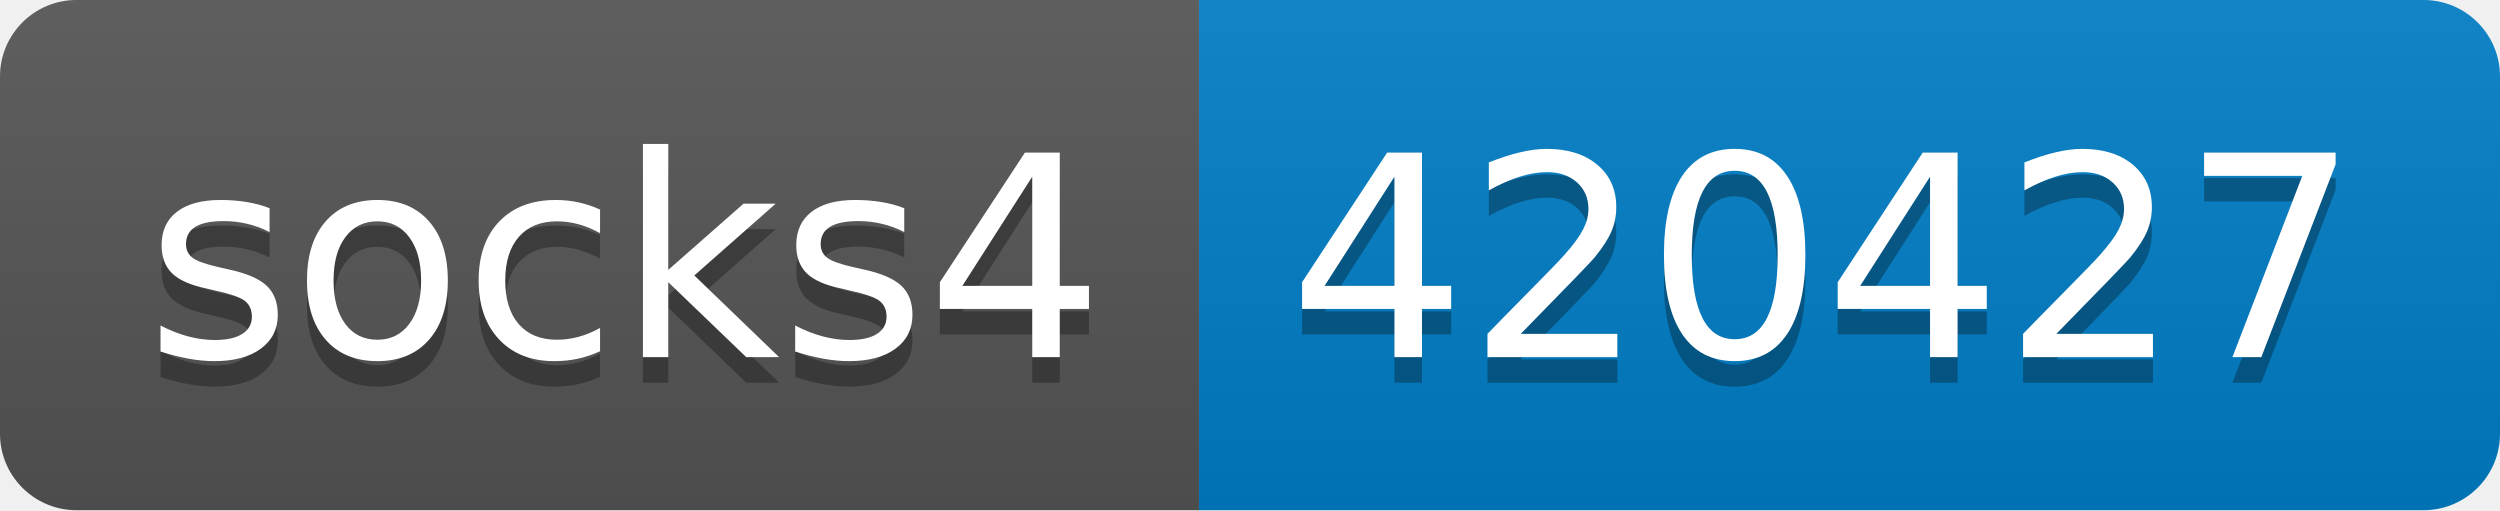
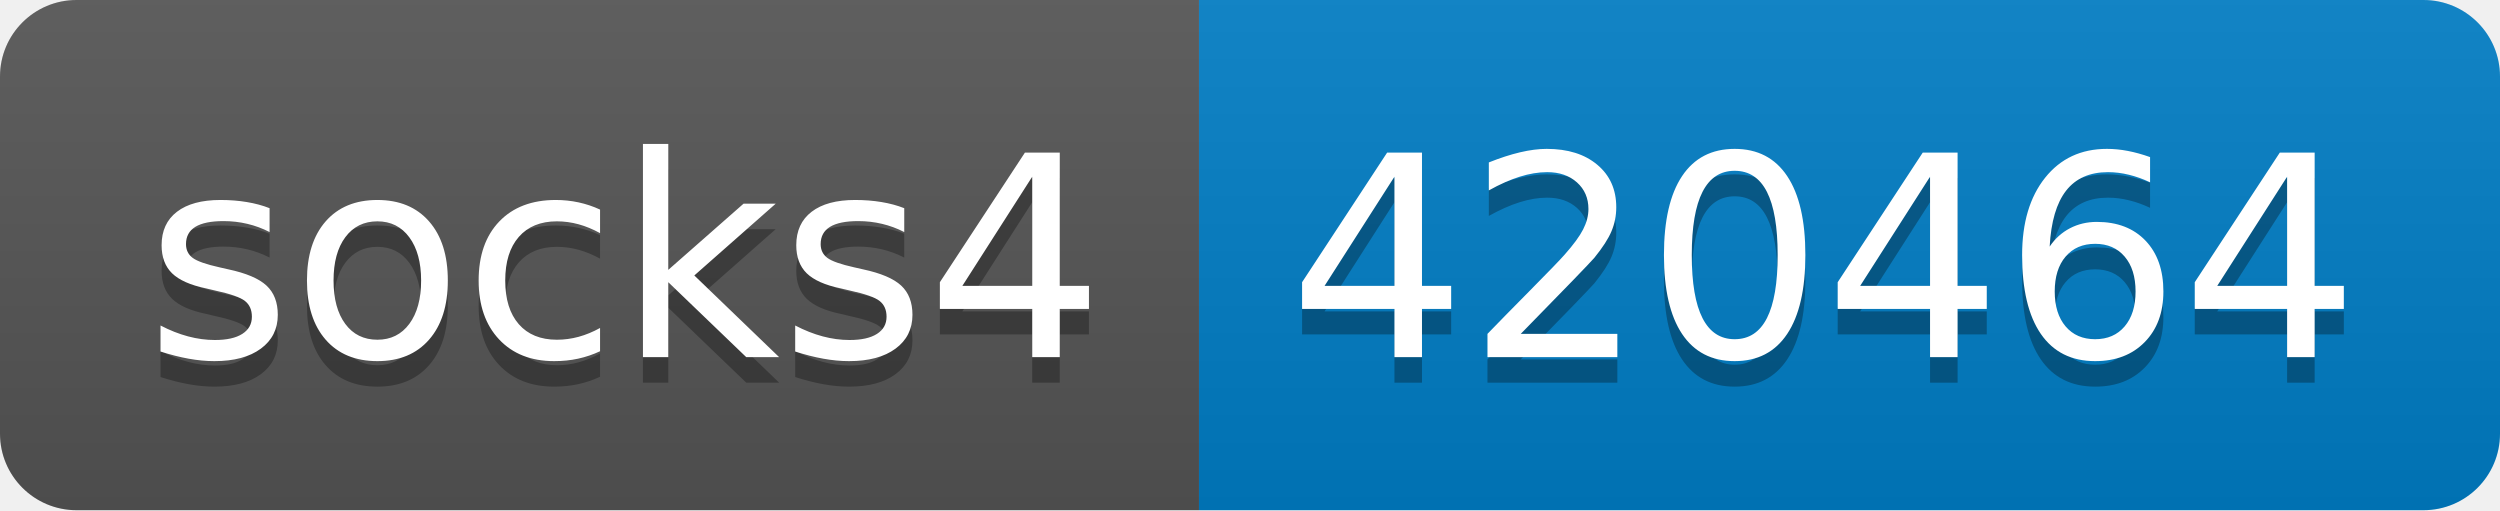
- <svg xmlns="http://www.w3.org/2000/svg" width="98" height="20" role="img" aria-label="socks4: 420427">
+ <svg xmlns="http://www.w3.org/2000/svg" width="98" height="20" role="img" aria-label="socks4: 420464">
  <linearGradient id="s" x2="0" y2="100%">
    <stop offset="0" stop-color="#bbb" stop-opacity=".1" />
    <stop offset="1" stop-opacity=".1" />
  </linearGradient>
  <clipPath id="r">
    <rect width="98" height="20" rx="3" fill="#fff" />
  </clipPath>
  <g clip-path="url(#r)">
    <rect width="47" height="20" fill="#555" />
    <rect x="47" width="51" height="20" fill="#007ec6" />
    <rect width="98" height="20" fill="url(#s)" />
  </g>
  <g fill="#fff" text-anchor="middle" font-family="Verdana,Geneva,DejaVu Sans,sans-serif" text-rendering="geometricPrecision" font-size="110">
    <text aria-hidden="true" x="245" y="150" fill="#010101" fill-opacity=".3" transform="scale(.1)" textLength="370">socks4</text>
    <text x="245" y="140" transform="scale(.1)" fill="#fff" textLength="370">socks4</text>
-     <text aria-hidden="true" x="715" y="150" fill="#010101" fill-opacity=".3" transform="scale(.1)" textLength="410">420427</text>
-     <text x="715" y="140" transform="scale(.1)" fill="#fff" textLength="410">420427</text>
+     <text aria-hidden="true" x="715" y="150" fill="#010101" fill-opacity=".3" transform="scale(.1)" textLength="410">420464</text>
+     <text x="715" y="140" transform="scale(.1)" fill="#fff" textLength="410">420464</text>
  </g>
</svg>
